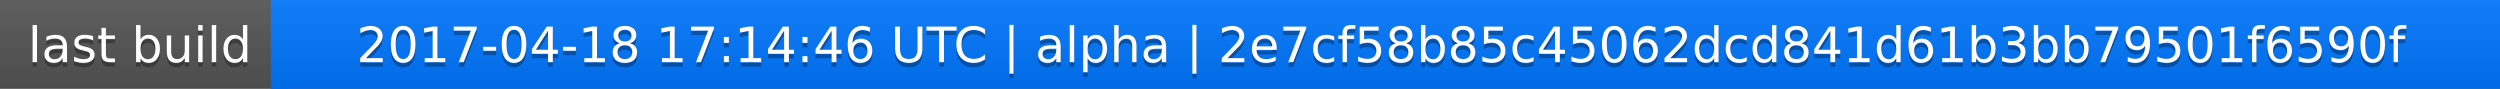
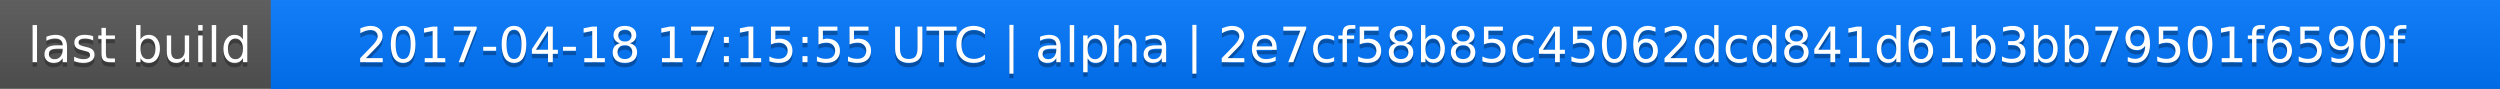
<svg xmlns="http://www.w3.org/2000/svg" width="563" height="20">
  <linearGradient id="a" x2="0" y2="100%">
    <stop offset="0" stop-color="#bbb" stop-opacity=".1" />
    <stop offset="1" stop-opacity=".1" />
  </linearGradient>
  <rect rx="0" width="563" height="20" fill="#555" />
  <rect rx="0" x="61" width="502" height="20" fill="#07f" />
  <path fill="#07f" d="M61 0h4v20h-4z" />
  <rect rx="0" width="563" height="20" fill="url(#a)" />
  <g fill="#fff" text-anchor="middle" font-family="DejaVu Sans,Verdana,Geneva,sans-serif" font-size="11">
    <text x="31.5" y="15" fill="#010101" fill-opacity=".3">last build</text>
    <text x="31.5" y="14">last build</text>
-     <text x="311" y="15" fill="#010101" fill-opacity=".3">2017-04-18 17:14:46 UTC | alpha | 2e7cf58b85c45062dcd841d61b3bb79501f6590f</text>
-     <text x="311" y="14">2017-04-18 17:14:46 UTC | alpha | 2e7cf58b85c45062dcd841d61b3bb79501f6590f</text>
+     <text x="311" y="15" fill="#010101" fill-opacity=".3">2017-04-18 17:15:55 UTC | alpha | 2e7cf58b85c45062dcd841d61b3bb79501f6590f</text>
+     <text x="311" y="14">2017-04-18 17:15:55 UTC | alpha | 2e7cf58b85c45062dcd841d61b3bb79501f6590f</text>
  </g>
</svg>
